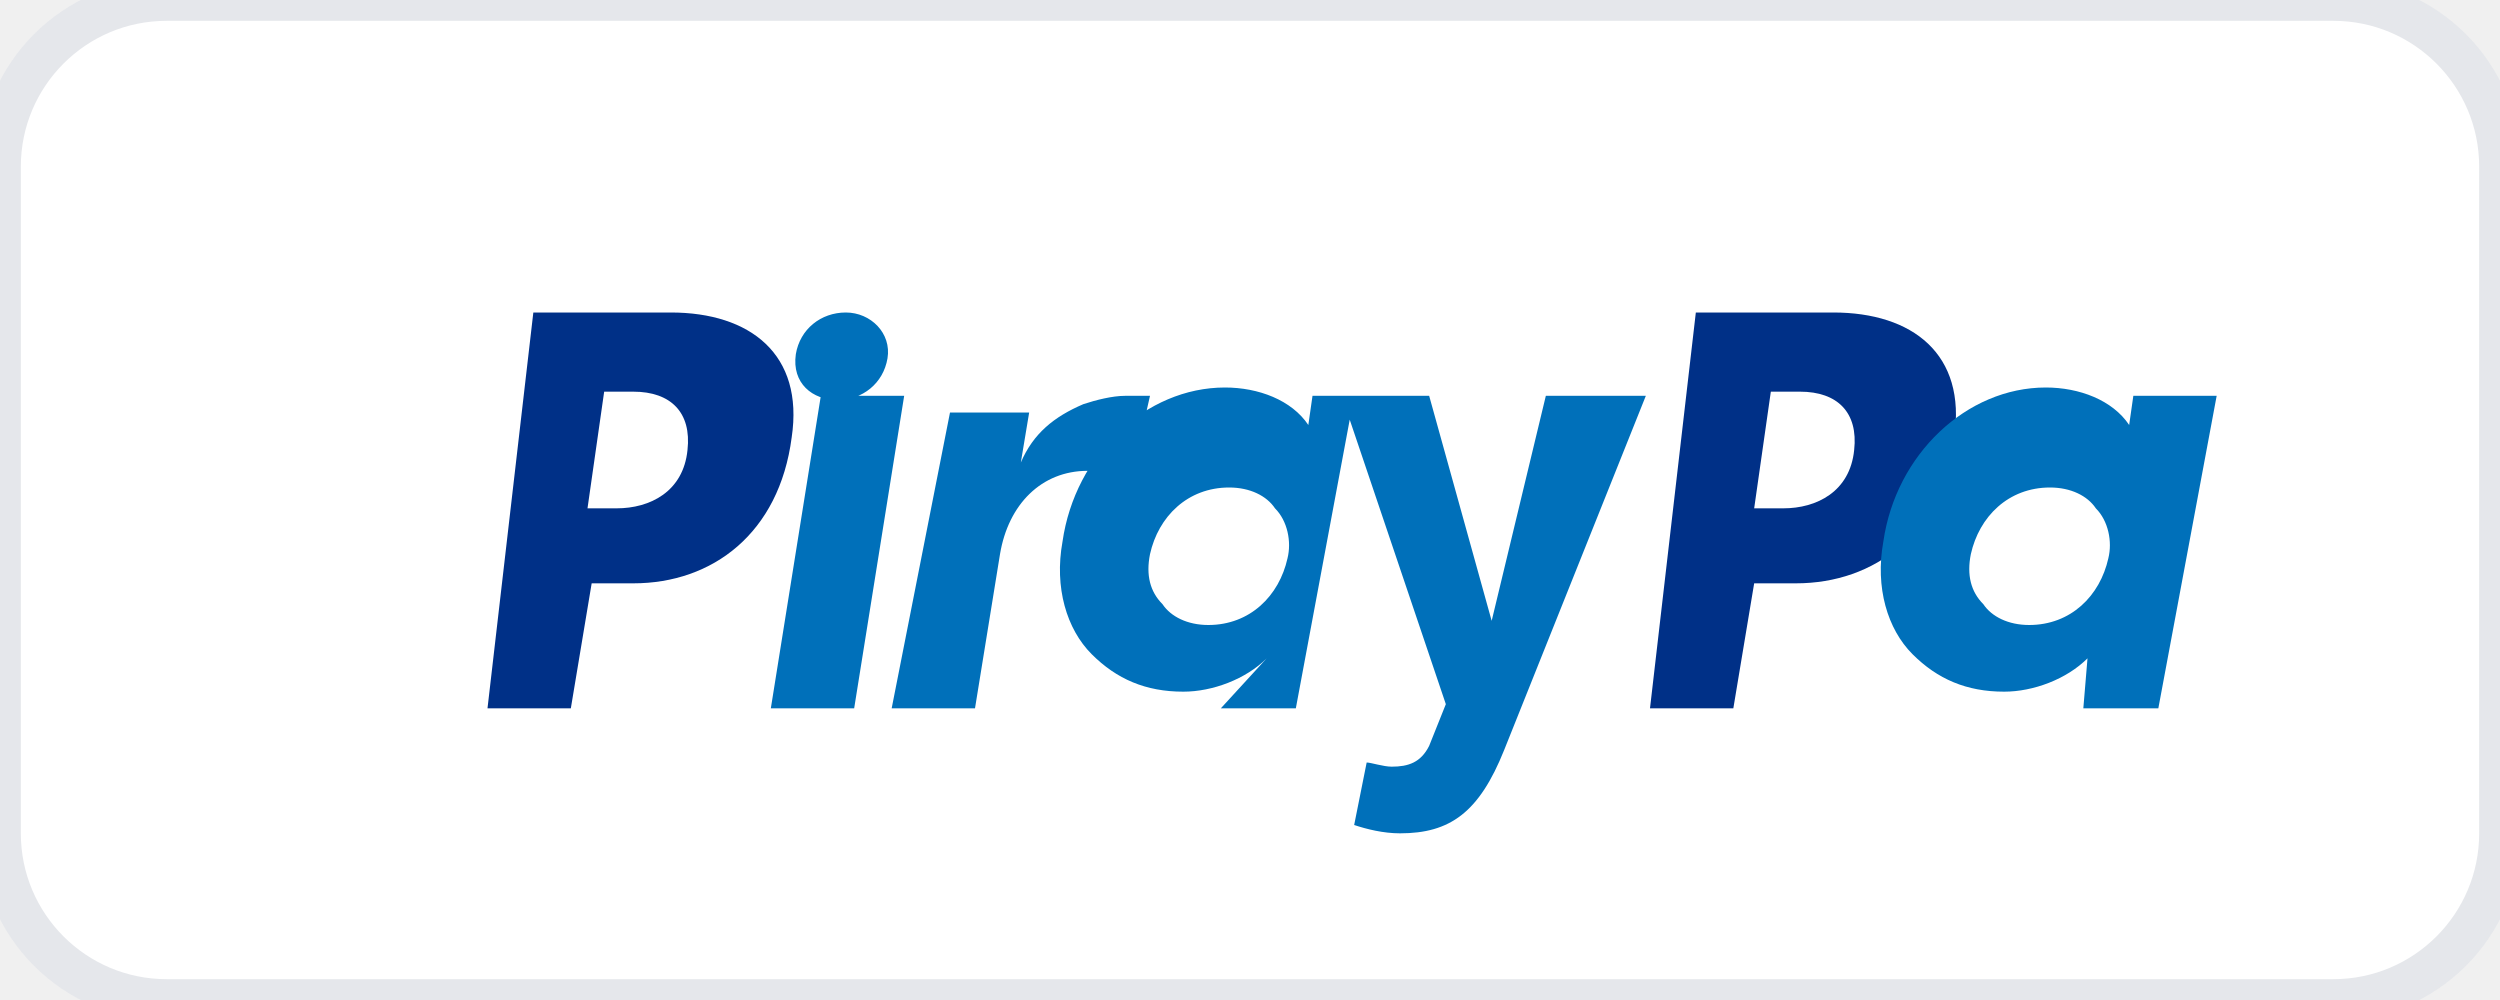
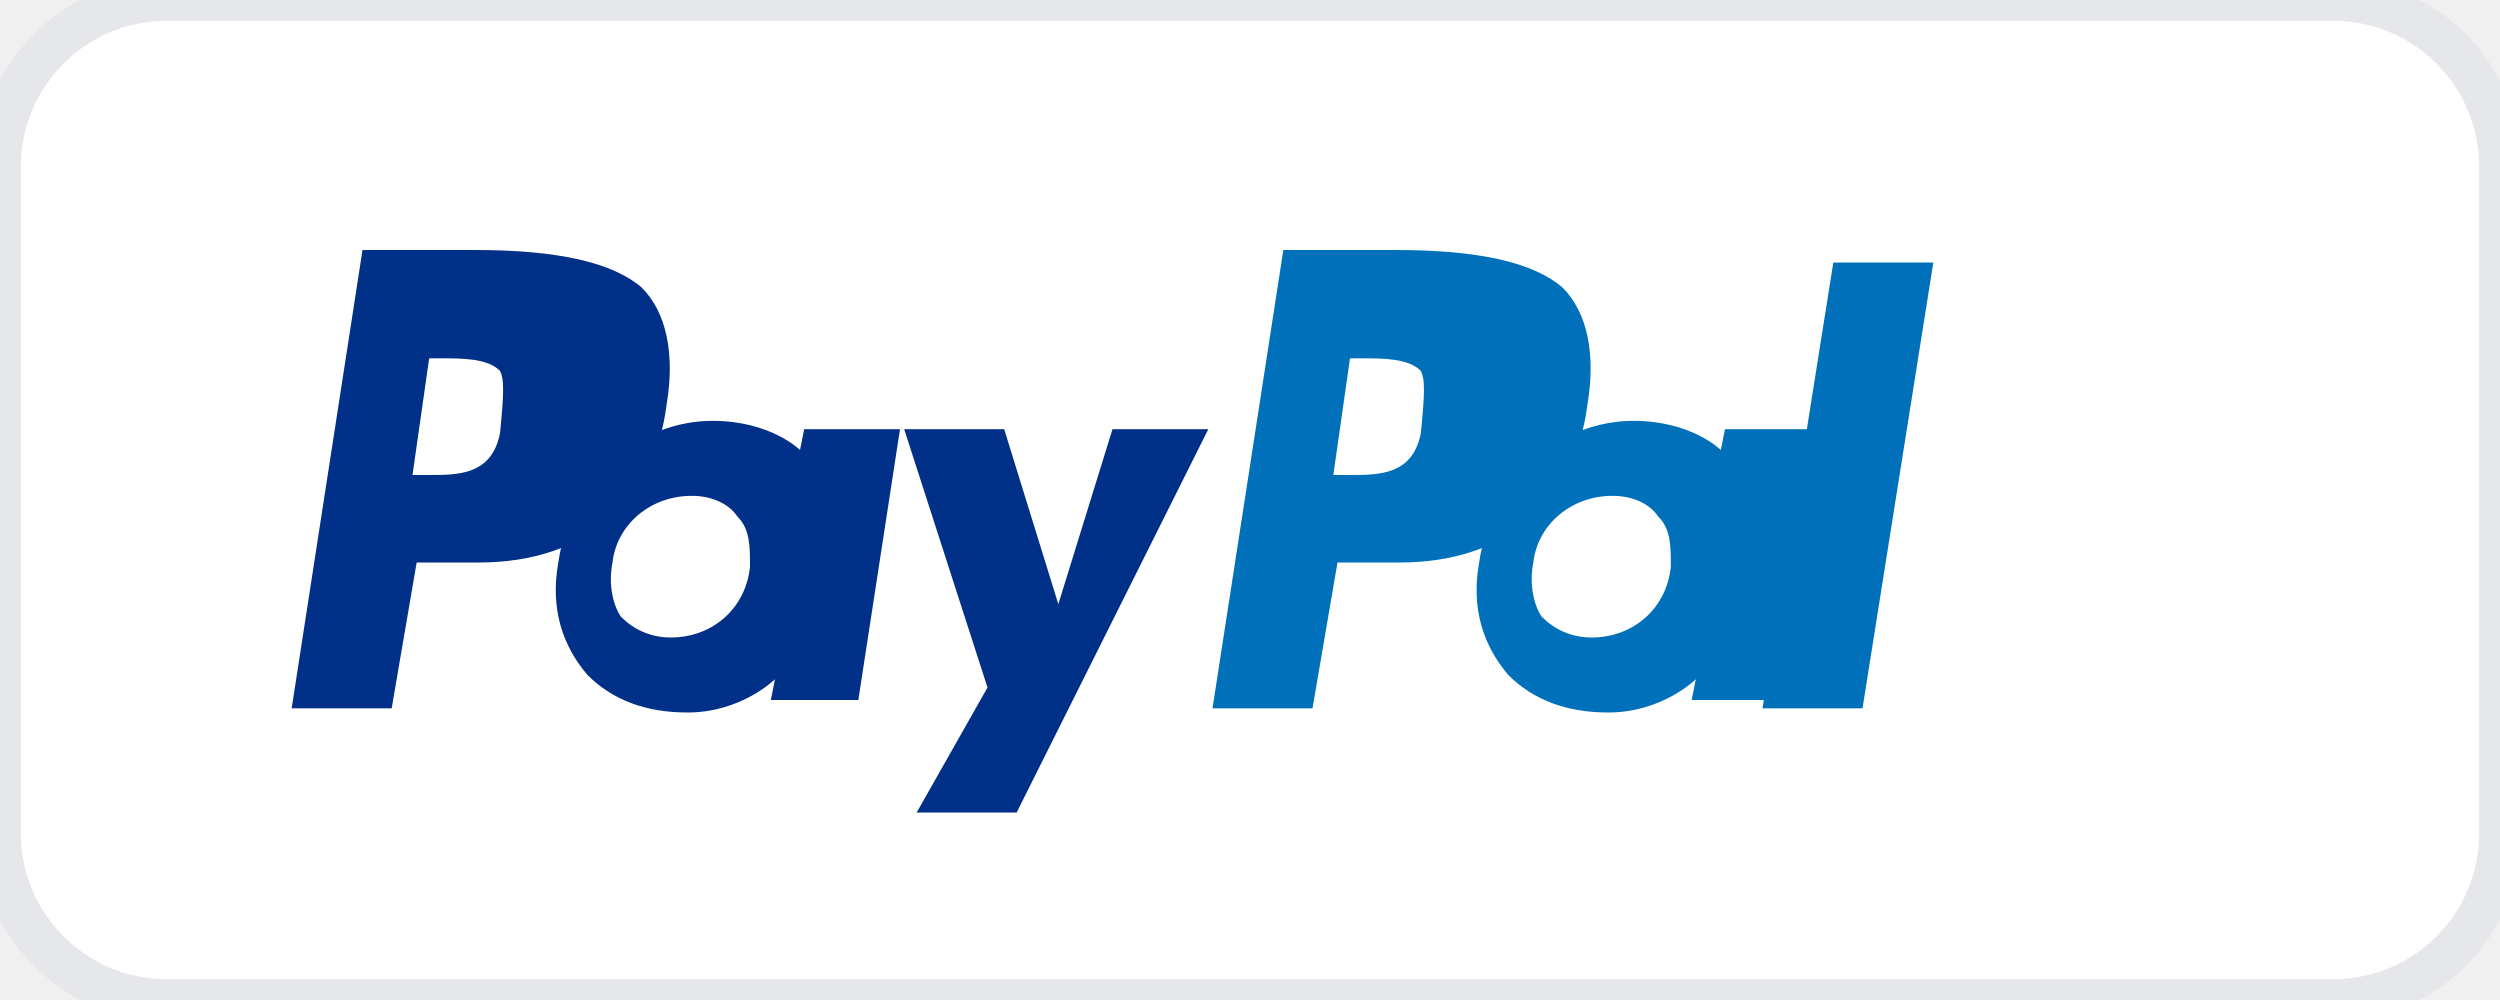
<svg xmlns="http://www.w3.org/2000/svg" viewBox="0 0 60 24" role="img" aria-label="PayPal">
-   <rect width="60" height="24" rx="4" fill="#fff" stroke="#e5e7eb" />
-   <path fill="#003087" d="M12.5 7.5h3.6c1.9 0 3.2 1 2.9 3-.3 2.3-1.9 3.5-3.8 3.5h-1l-.5 3h-2l1.1-9.5h-.3zm1.6 4.7h.7c.8 0 1.6-.4 1.7-1.4.1-.9-.4-1.4-1.3-1.4h-.7l-.4 2.8z" />
-   <path fill="#0070BA" d="M19.7 9.5h2L20.5 17h-2l1.2-7.5zm.6-2c.6 0 1.1.5 1 1.1-.1.6-.6 1-1.2 1-.6 0-1.1-.4-1-1.1.1-.6.6-1 1.2-1zm6.7 2c-.3 0-.7.1-1 .2-.7.3-1.2.7-1.5 1.4l.1-.6 .1-.6h-1.9L21.4 17h2l.6-3.7c.2-1.2 1-2 2.1-2 .5 0 .8.2 1 .4l.5-2.2h-.6zm6.5 0h-2l-.1.7c-.4-.6-1.2-.9-2-.9-1.9 0-3.6 1.6-3.9 3.7-.2 1.1.1 2.1.7 2.7.6.6 1.3.9 2.2.9.7 0 1.5-.3 2-.8L29.3 17h1.8l1.4-7.5zm-2.6 3.9c-.2.9-.9 1.6-1.9 1.6-.5 0-.9-.2-1.1-.5-.3-.3-.4-.7-.3-1.2.2-.9.9-1.6 1.9-1.6.5 0 .9.2 1.1.5.3.3.4.8.3 1.2zm6.2-3.9l-1.3 5.4-1.5-5.4h-2.1l2.5 7.4-.4 1c-.2.4-.5.5-.9.5-.2 0-.5-.1-.6-.1l-.3 1.5c.3.1.7.2 1.1.2 1.2 0 1.9-.5 2.5-2l3.4-8.5h-2.4z" />
-   <path fill="#003087" d="M40.5 7.5H44c1.9 0 3.2 1 2.9 3-.3 2.3-1.9 3.5-3.8 3.5h-1l-.5 3h-2l1.1-9.5h-.2zm1.6 4.7h.7c.8 0 1.6-.4 1.7-1.4.1-.9-.4-1.4-1.3-1.4h-.7l-.4 2.8z" />
-   <path fill="#0070BA" d="M53.2 9.5h-2l-.1.7c-.4-.6-1.2-.9-2-.9-1.9 0-3.6 1.6-3.9 3.7-.2 1.1.1 2.1.7 2.7.6.6 1.3.9 2.2.9.7 0 1.5-.3 2-.8L50 17h1.8l1.4-7.5zm-2.6 3.9c-.2.9-.9 1.6-1.9 1.6-.5 0-.9-.2-1.1-.5-.3-.3-.4-.7-.3-1.2.2-.9.9-1.6 1.9-1.6.5 0 .9.2 1.1.5.3.3.4.8.3 1.2z" />
+   <rect width="60" height="24" rx="4" fill="#fff" stroke="#E5E7EB" />
+   <g transform="translate(8 6)">
+     <path fill="#003087" d="M3.4 0 L0.7 0 L-1 11 L1.4 11 L2 7.5 L3.5 7.5 C6 7.5 7.7 6.1 8 3.7 C8.2 2.5 8 1.5 7.4 0.9 C6.7 0.3 5.4 0 3.4 0 Z M4 4.4 C3.8 5.4 3 5.4 2.3 5.4 L1.9 5.4 L2.3 2.6 L2.6 2.6 C3.1 2.6 3.7 2.6 4 2.9 C4.1 3.1 4.1 3.4 4 4.4 Z" />
+     <path fill="#003087" d="M13.6 4.3 L11.3 4.3 L11.2 4.8 C11.2 4.8 10.5 4.1 9.1 4.1 C7.4 4.1 5.7 5.4 5.4 7.5 C5.2 8.6 5.5 9.5 6.1 10.2 C6.7 10.8 7.5 11.1 8.5 11.1 C9.8 11.1 10.6 10.3 10.6 10.3 L10.5 10.8 L12.6 10.8 Z M10 7.6 C9.9 8.6 9.1 9.3 8.1 9.3 C7.6 9.3 7.2 9.1 6.9 8.8 C6.7 8.5 6.6 8 6.7 7.5 C6.8 6.6 7.6 5.9 8.6 5.9 C9.1 5.9 9.5 6.1 9.7 6.4 C10 6.7 10 7.1 10 7.6 Z" />
+     <path fill="#003087" d="M21 4.3 L18.7 4.3 L17.4 8.5 L16.1 4.3 L13.7 4.3 L15.7 10.5 L14 13.5 L16.4 13.5 Z" />
+     <path fill="#0070BA" d="M25.5 0 L22.8 0 L21.1 11 L23.5 11 L24.1 7.5 L25.6 7.5 C28.1 7.5 29.8 6.1 30.1 3.7 C30.3 2.5 30.1 1.5 29.5 0.9 C28.8 0.3 27.5 0 25.5 0 Z M26.1 4.4 C25.9 5.4 25.1 5.4 24.4 5.4 L24 5.4 L24.4 2.6 L24.7 2.6 C25.2 2.6 25.8 2.6 26.1 2.9 C26.2 3.1 26.2 3.4 26.1 4.4 Z" />
+     <path fill="#0070BA" d="M35.7 4.3 L33.4 4.3 L33.3 4.8 C33.3 4.8 32.6 4.1 31.2 4.1 C29.5 4.1 27.8 5.4 27.5 7.5 C27.3 8.6 27.6 9.5 28.2 10.2 C28.8 10.8 29.6 11.1 30.6 11.1 C31.9 11.1 32.7 10.3 32.7 10.3 L32.6 10.8 L34.7 10.8 Z M32.1 7.6 C32 8.6 31.2 9.3 30.2 9.3 C29.7 9.3 29.3 9.1 29 8.8 C28.8 8.5 28.7 8 28.8 7.5 C28.9 6.6 29.7 5.9 30.7 5.9 C31.2 5.9 31.6 6.1 31.8 6.4 C32.1 6.7 32.1 7.1 32.1 7.6 Z" />
+     <path fill="#0070BA" d="M38.4 0.3 L36 0.3 L34.3 11 L36.7 11 Z" />
+   </g>
</svg>
